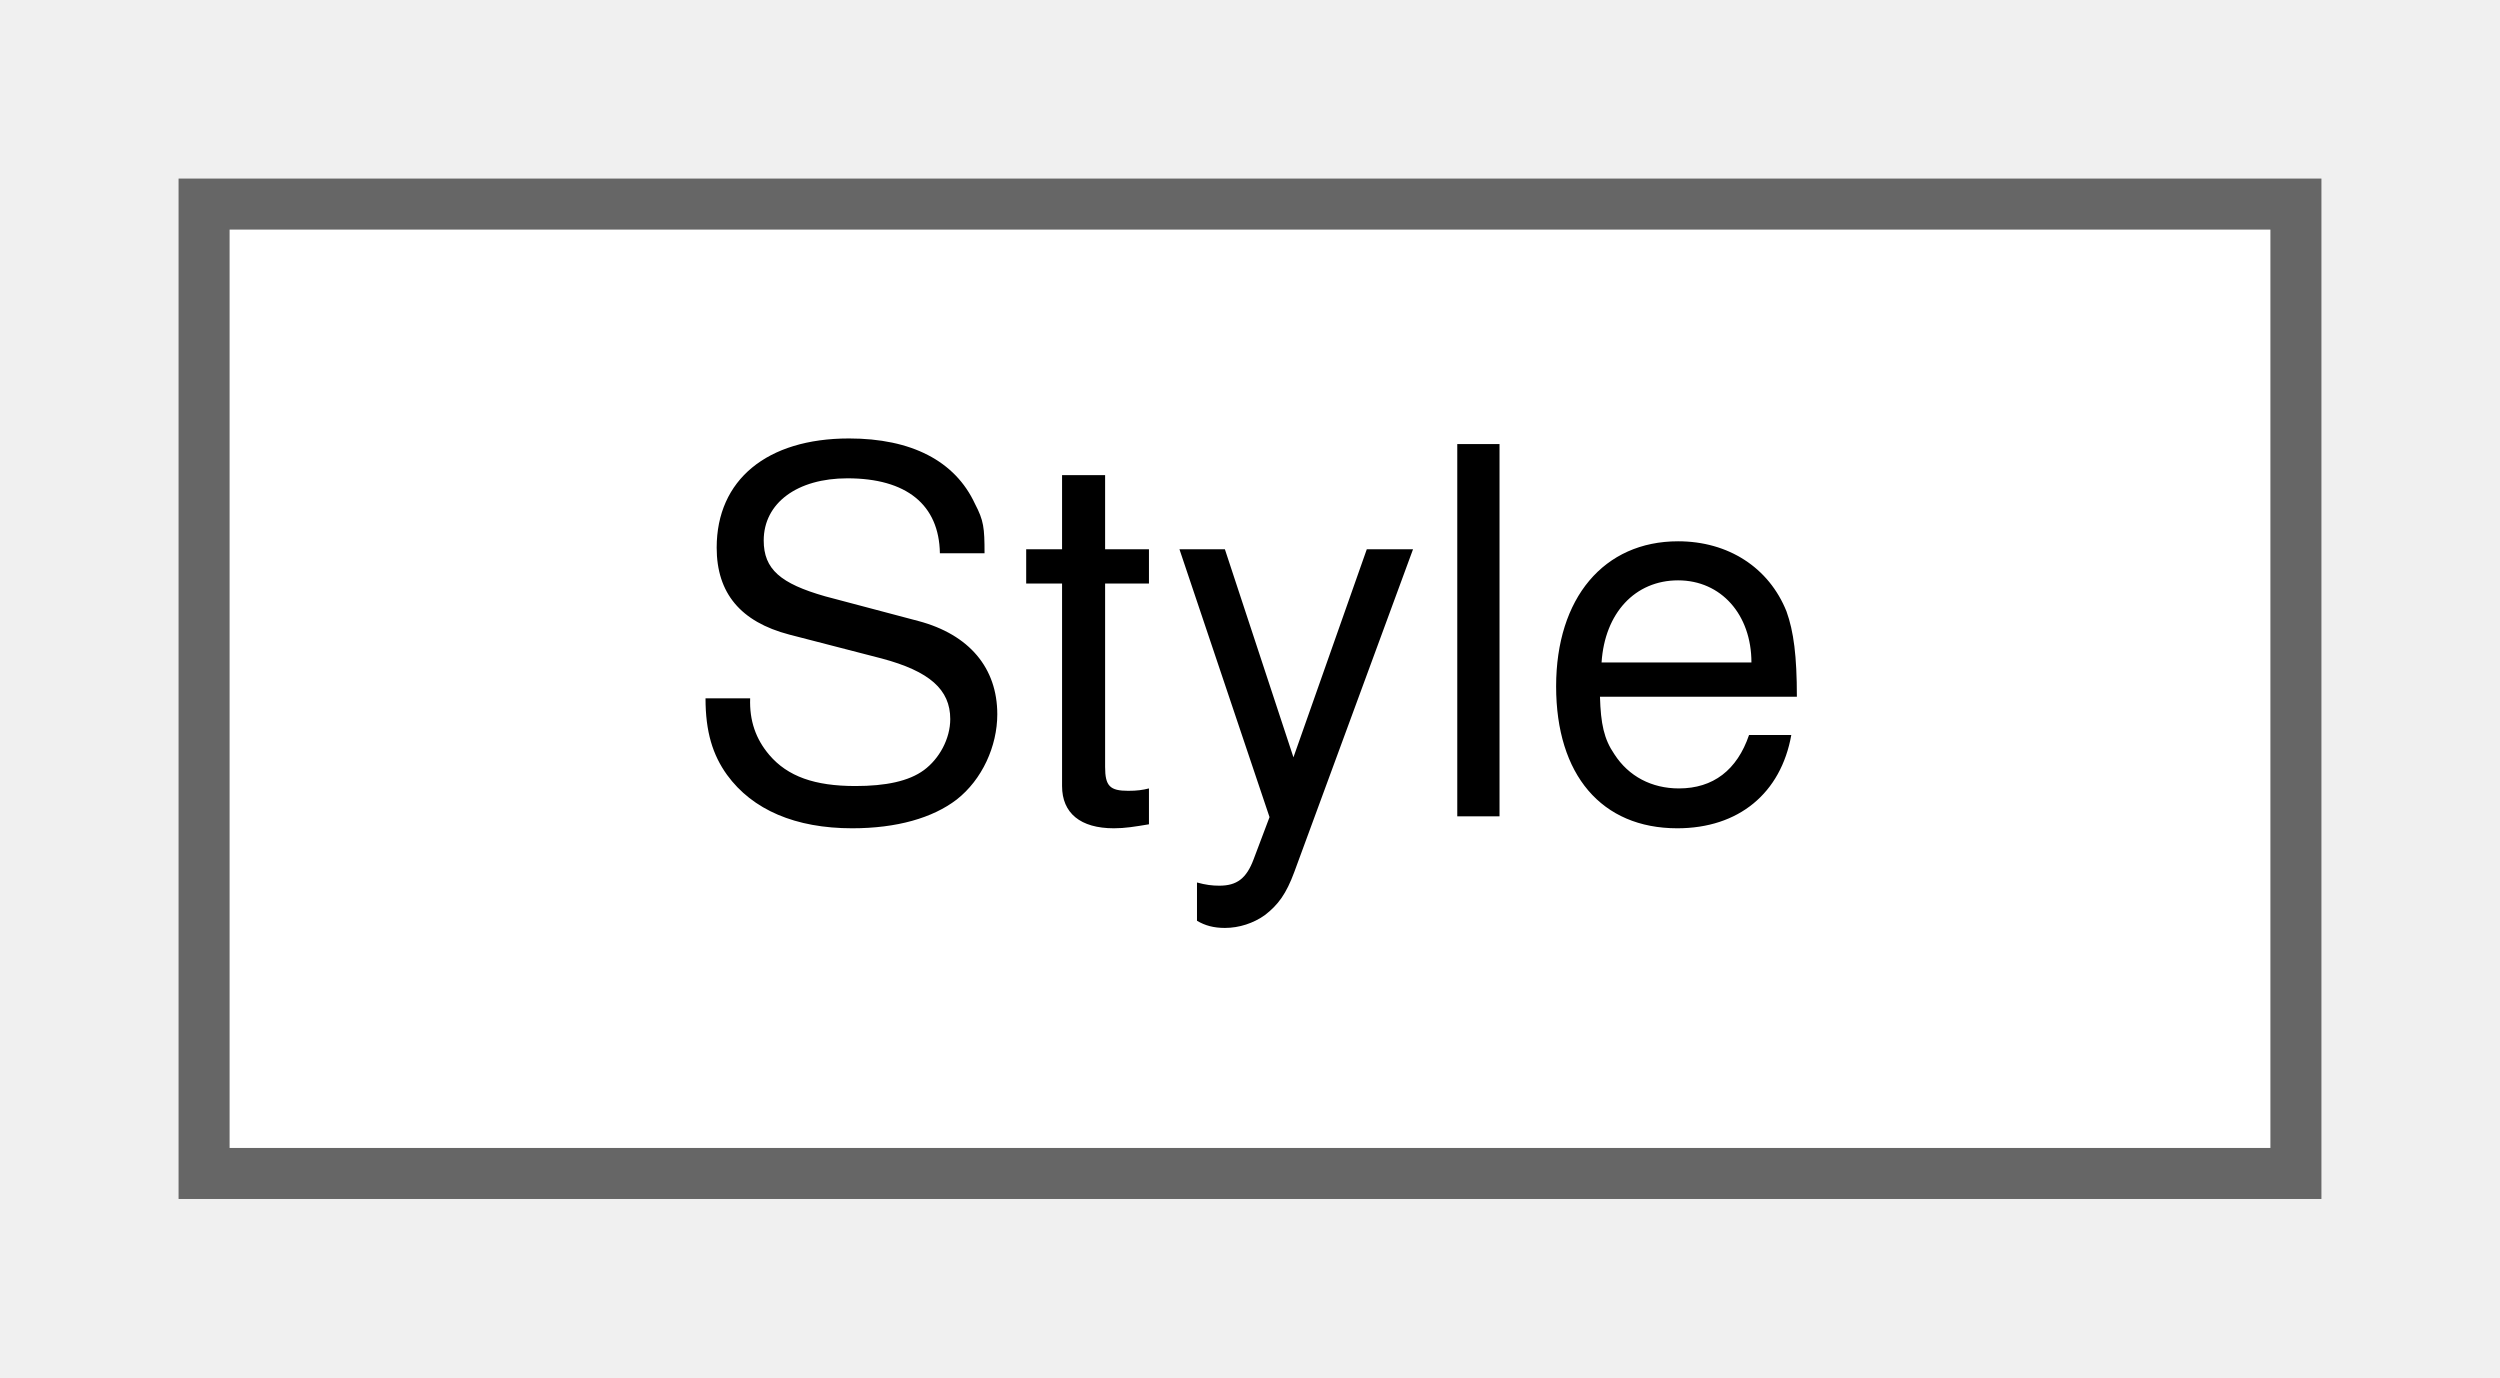
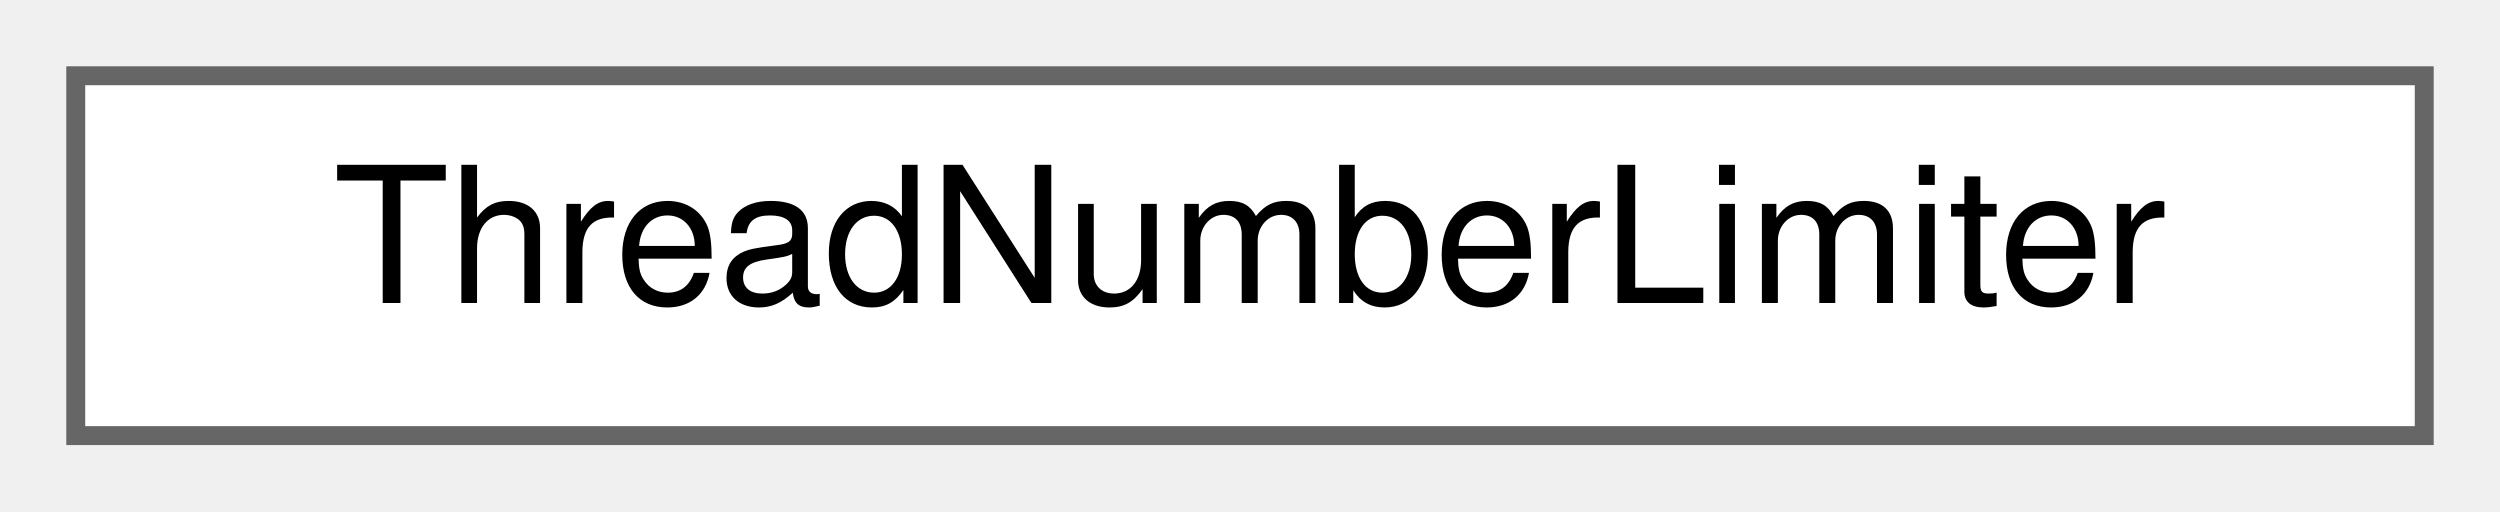
- <svg xmlns="http://www.w3.org/2000/svg" xmlns:xlink="http://www.w3.org/1999/xlink" width="49pt" height="27pt" viewBox="0.00 0.00 49.00 27.00">
+ <svg xmlns="http://www.w3.org/2000/svg" xmlns:xlink="http://www.w3.org/1999/xlink" width="132pt" height="27pt" viewBox="0.00 0.00 132.00 27.00">
  <g id="graph0" class="graph" transform="scale(1 1) rotate(0) translate(4 23)">
    <g id="node1" class="node">
      <g id="a_node1">
-         <a xlink:href="classStyle.html" target="_top" xlink:title="Text Style Definition.">
-           <polygon fill="white" stroke="#666666" points="41,-19 0,-19 0,0 41,0 41,-19" />
-           <text text-anchor="middle" x="20.5" y="-7" font-family="Helvetica,sans-Serif" font-size="10.00">Style</text>
+         <a xlink:href="classThreadNumberLimiter.html" target="_top" xlink:title="A dialog that shows the program's license.">
+           <polygon fill="white" stroke="#666666" points="124,-19 0,-19 0,0 124,0 124,-19" />
+           <text text-anchor="middle" x="62" y="-7" font-family="Helvetica,sans-Serif" font-size="10.00">ThreadNumberLimiter</text>
        </a>
      </g>
    </g>
  </g>
</svg>
